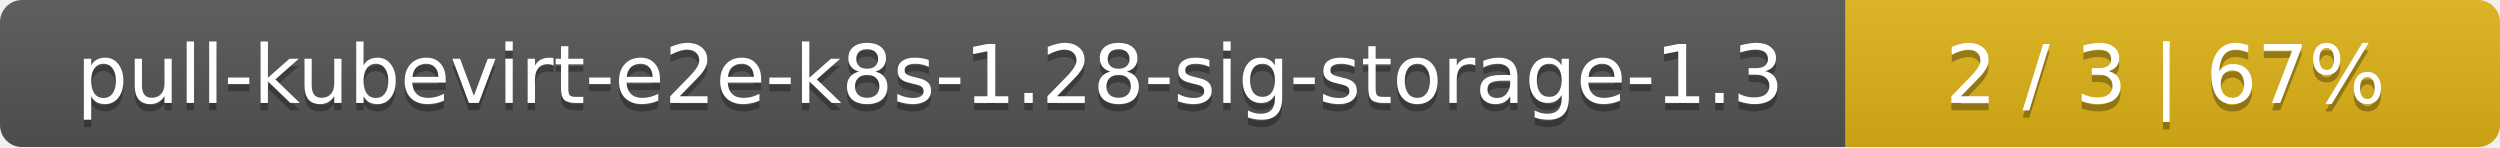
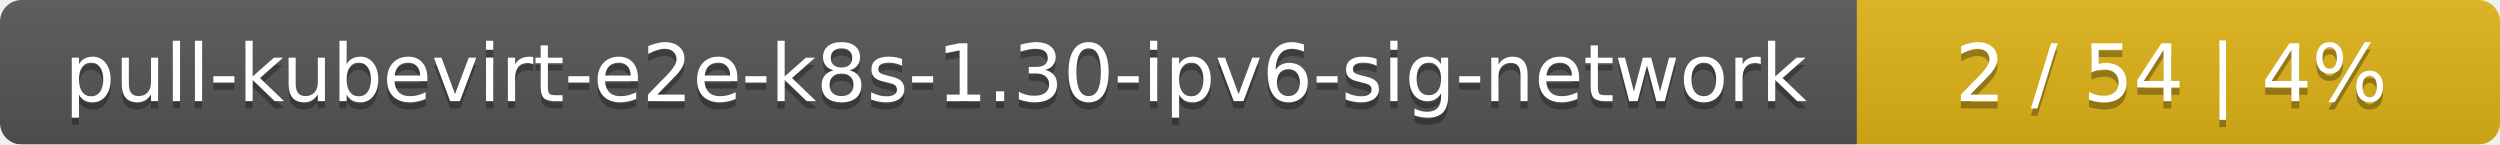
- <svg xmlns="http://www.w3.org/2000/svg" width="340" height="20">
+ <svg xmlns="http://www.w3.org/2000/svg" width="346" height="20">
  <linearGradient id="smooth" x2="0" y2="100%">
    <stop offset="0" stop-color="#bbb" stop-opacity=".1" />
    <stop offset="1" stop-opacity=".1" />
  </linearGradient>
  <mask id="round">
-     <rect width="340" height="20" rx="3" fill="#fff" />
+     <rect width="346" height="20" rx="3" fill="#fff" />
  </mask>
  <g mask="url(#round)">
-     <rect width="251" height="20" fill="#555" />
-     <rect x="251" width="89" height="20" fill="#dfb317" />
-     <rect width="340" height="20" fill="url(#smooth)" />
+     <rect width="257" height="20" fill="#555" />
+     <rect x="257" width="89" height="20" fill="#dfb317" />
+     <rect width="346" height="20" fill="url(#smooth)" />
  </g>
  <g fill="#fff" text-anchor="middle" font-family="DejaVu Sans,Verdana,Geneva,sans-serif" font-size="11">
-     <text x="126.5" y="15" fill="#010101" fill-opacity=".3">pull-kubevirt-e2e-k8s-1.28-sig-storage-1.3</text>
-     <text x="126.5" y="14">pull-kubevirt-e2e-k8s-1.28-sig-storage-1.3</text>
-     <text x="294.5" y="15" fill="#010101" fill-opacity=".3">2 / 3    |    67%</text>
-     <text x="294.5" y="14">2 / 3    |    67%</text>
+     <text x="129.5" y="15" fill="#010101" fill-opacity=".3">pull-kubevirt-e2e-k8s-1.30-ipv6-sig-network</text>
+     <text x="129.5" y="14">pull-kubevirt-e2e-k8s-1.30-ipv6-sig-network</text>
+     <text x="300.5" y="15" fill="#010101" fill-opacity=".3">2 / 54    |    4%</text>
+     <text x="300.5" y="14">2 / 54    |    4%</text>
  </g>
</svg>
